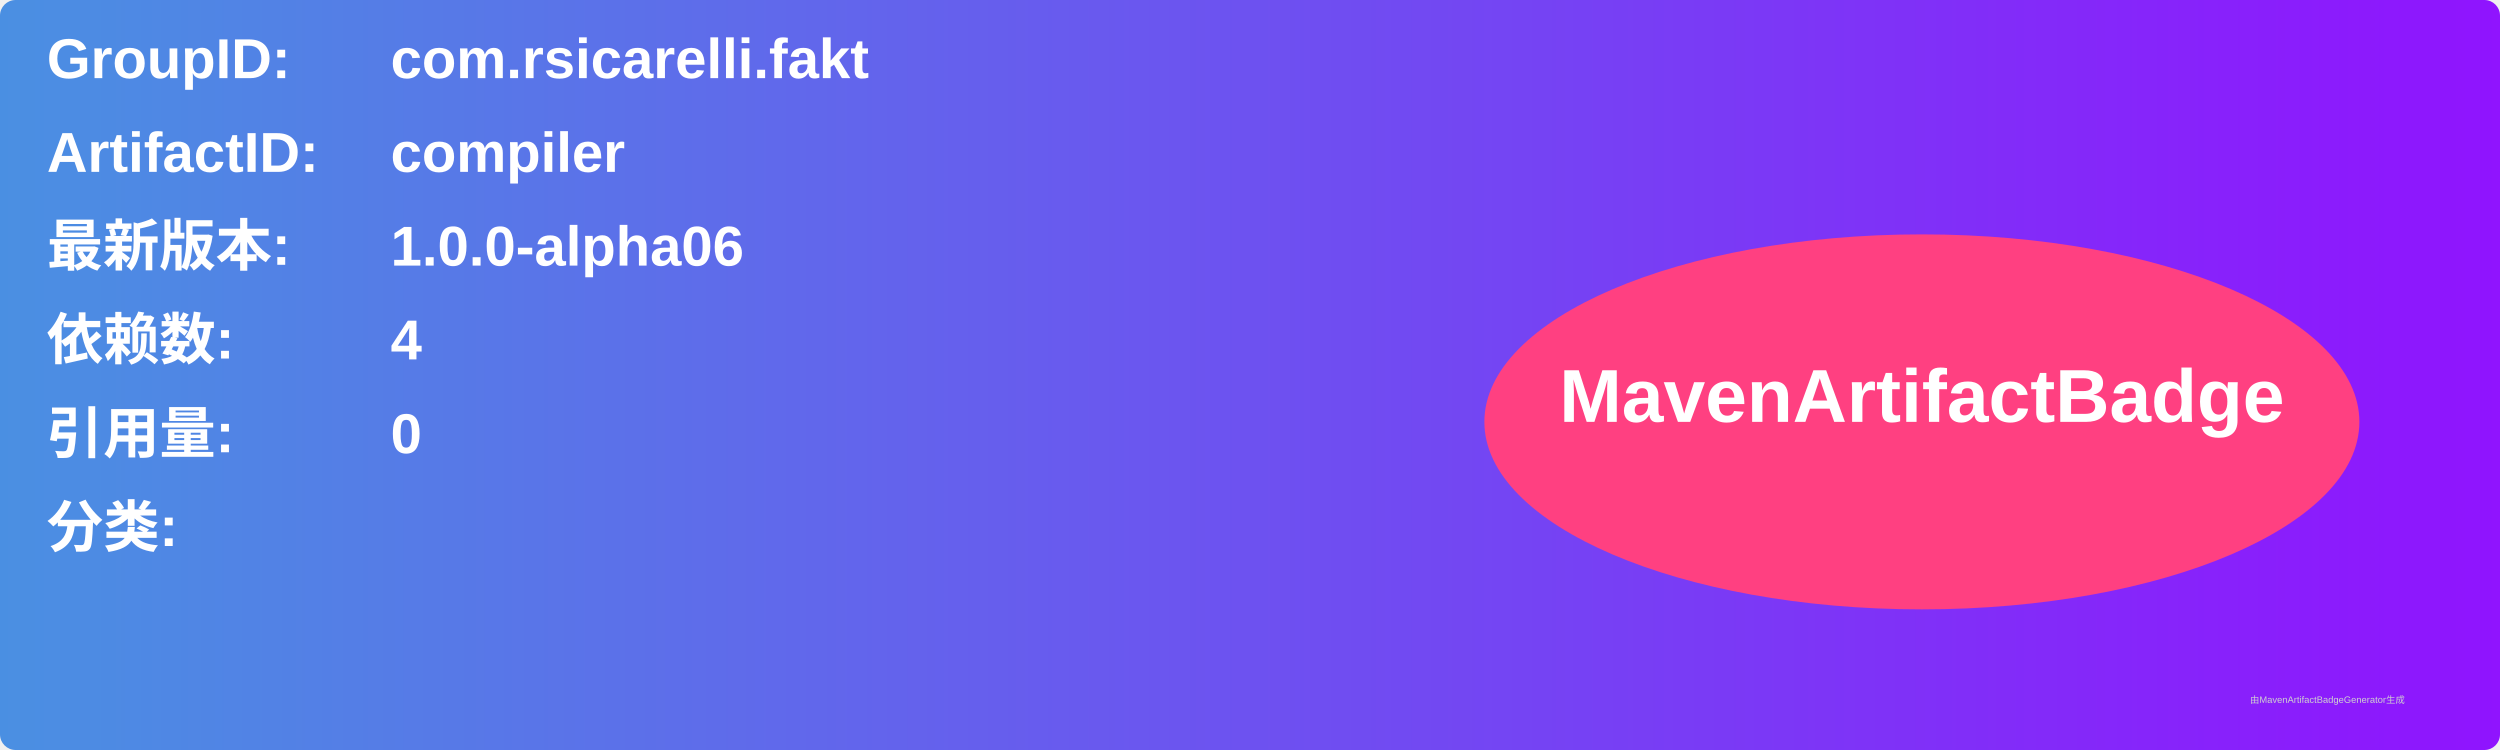
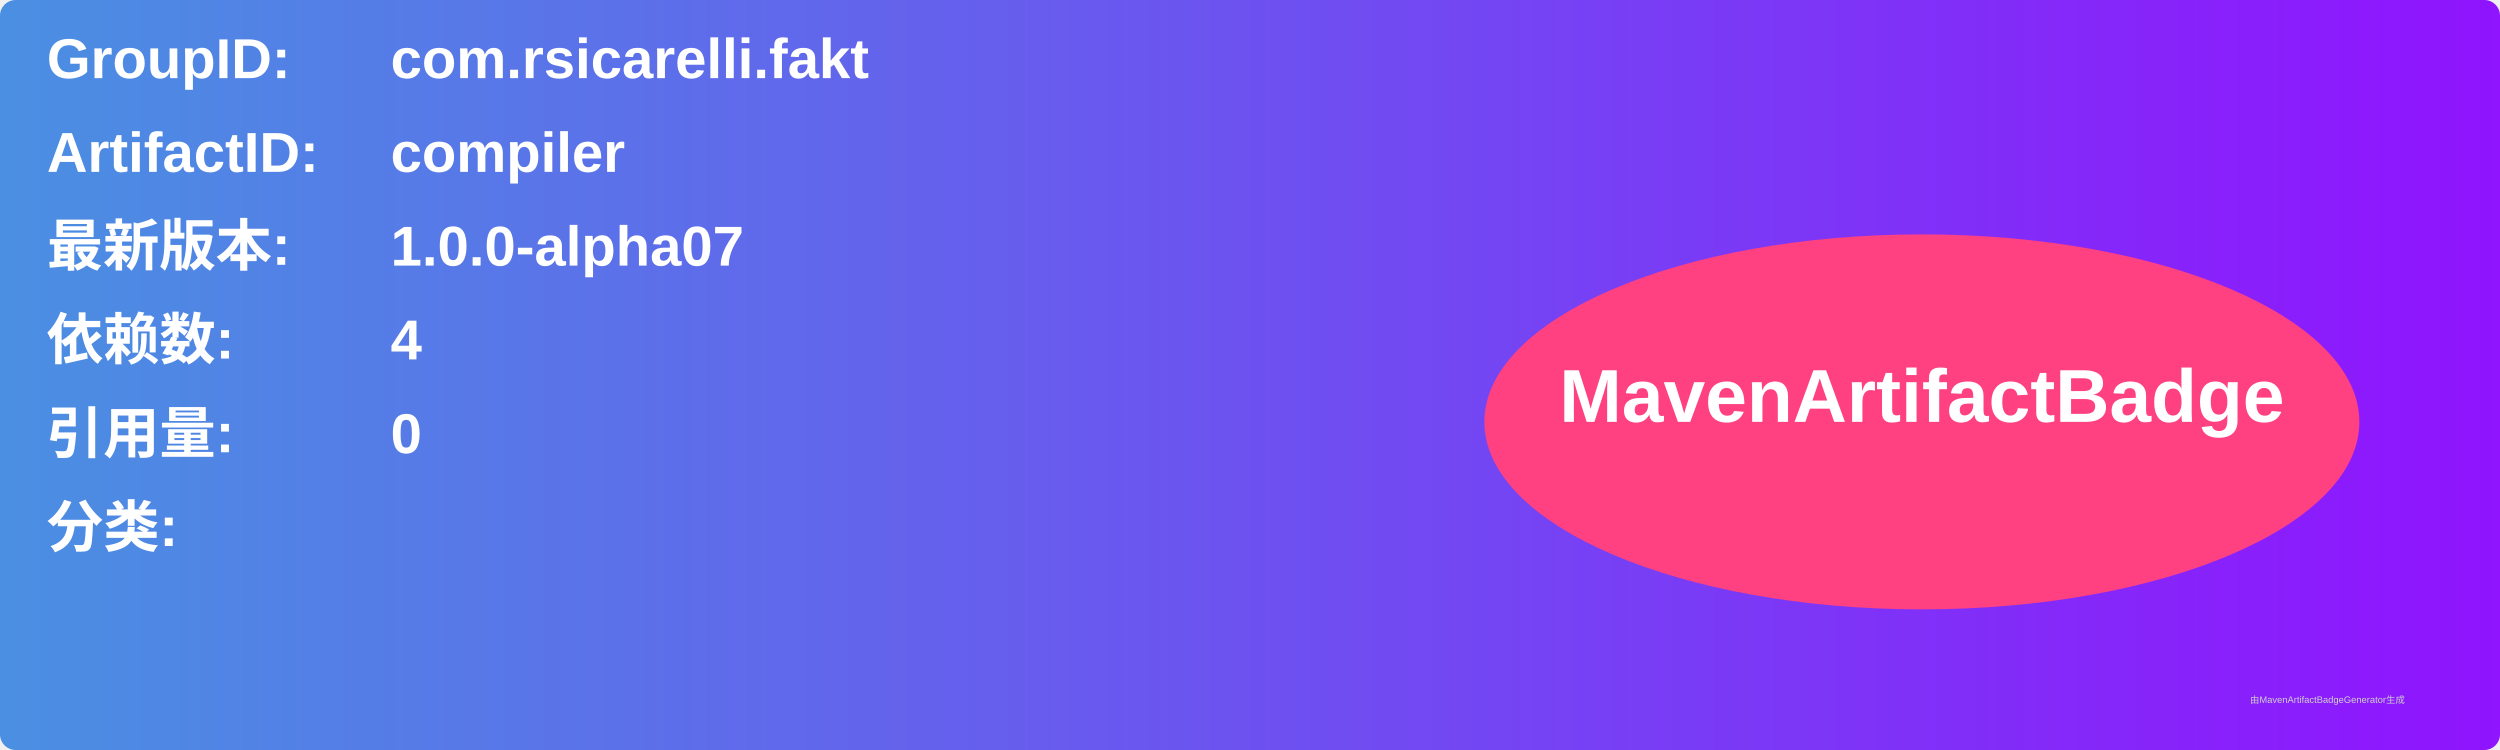
<svg xmlns="http://www.w3.org/2000/svg" width="800" height="240" viewBox="0 0 800 240">
  <linearGradient id="grad" x1="0%" y1="0%" x2="100%" y2="0%">
    <stop offset="0%" stop-color="#4a90e2" />
    <stop offset="100%" stop-color="#9013fe" />
  </linearGradient>
  <rect width="100%" height="100%" rx="5" ry="5" fill="url(#grad)" />
  <g transform="translate(15, 15)">
    <text x="0" y="10" font-family="Arial" font-size="18" fill="white" font-weight="bold" width="260">GroupID:</text>
    <text x="110" y="10" font-family="Arial" font-size="18" fill="white" font-weight="bold" width="460">com.rsicarelli.fakt</text>
    <text x="0" y="40" font-family="Arial" font-size="18" fill="white" font-weight="bold" width="260">ArtifactID:</text>
    <text x="110" y="40" font-family="Arial" font-size="18" fill="white" font-weight="bold" width="460">compiler</text>
    <text x="0" y="70" font-family="Arial" font-size="18" fill="white" font-weight="bold">最新版本:</text>
    <text x="110" y="70" font-family="Arial" font-size="18" fill="white" font-weight="bold">
-       <tspan font-weight="bold">1.0.0-alpha06</tspan>
+       <tspan font-weight="bold">1.0.0-alpha07</tspan>
    </text>
    <text x="0" y="100" font-family="Arial" font-size="18" fill="white" font-weight="bold">依赖数: </text>
    <text x="110" y="100" font-family="Arial" font-size="18" fill="white">
      <tspan font-weight="bold">4</tspan>
    </text>
    <text x="0" y="130" font-family="Arial" font-size="18" fill="white" font-weight="bold">引用量: </text>
    <text x="110" y="130" font-family="Arial" font-size="18" fill="white">
      <tspan font-weight="bold">0</tspan>
    </text>
    <text x="0" y="160" font-family="Arial" font-size="18" fill="white" font-weight="bold">分类:</text>
    <text x="10" y="190" font-family="Arial" font-size="10" fill="white">
      <tspan font-weight="bold" />
    </text>
    <ellipse cx="600" cy="120" rx="140" ry="60" fill="#ff4081" />
    <text x="600" y="120" text-anchor="middle" font-family="Arial" font-size="24" fill="white" font-weight="bold">MavenArtifactBadge</text>
  </g>
  <text x="720" y="225" font-family="Arial" font-size="3" fill="#d0d0d0">由MavenArtifactBadgeGenerator生成</text>
</svg>
